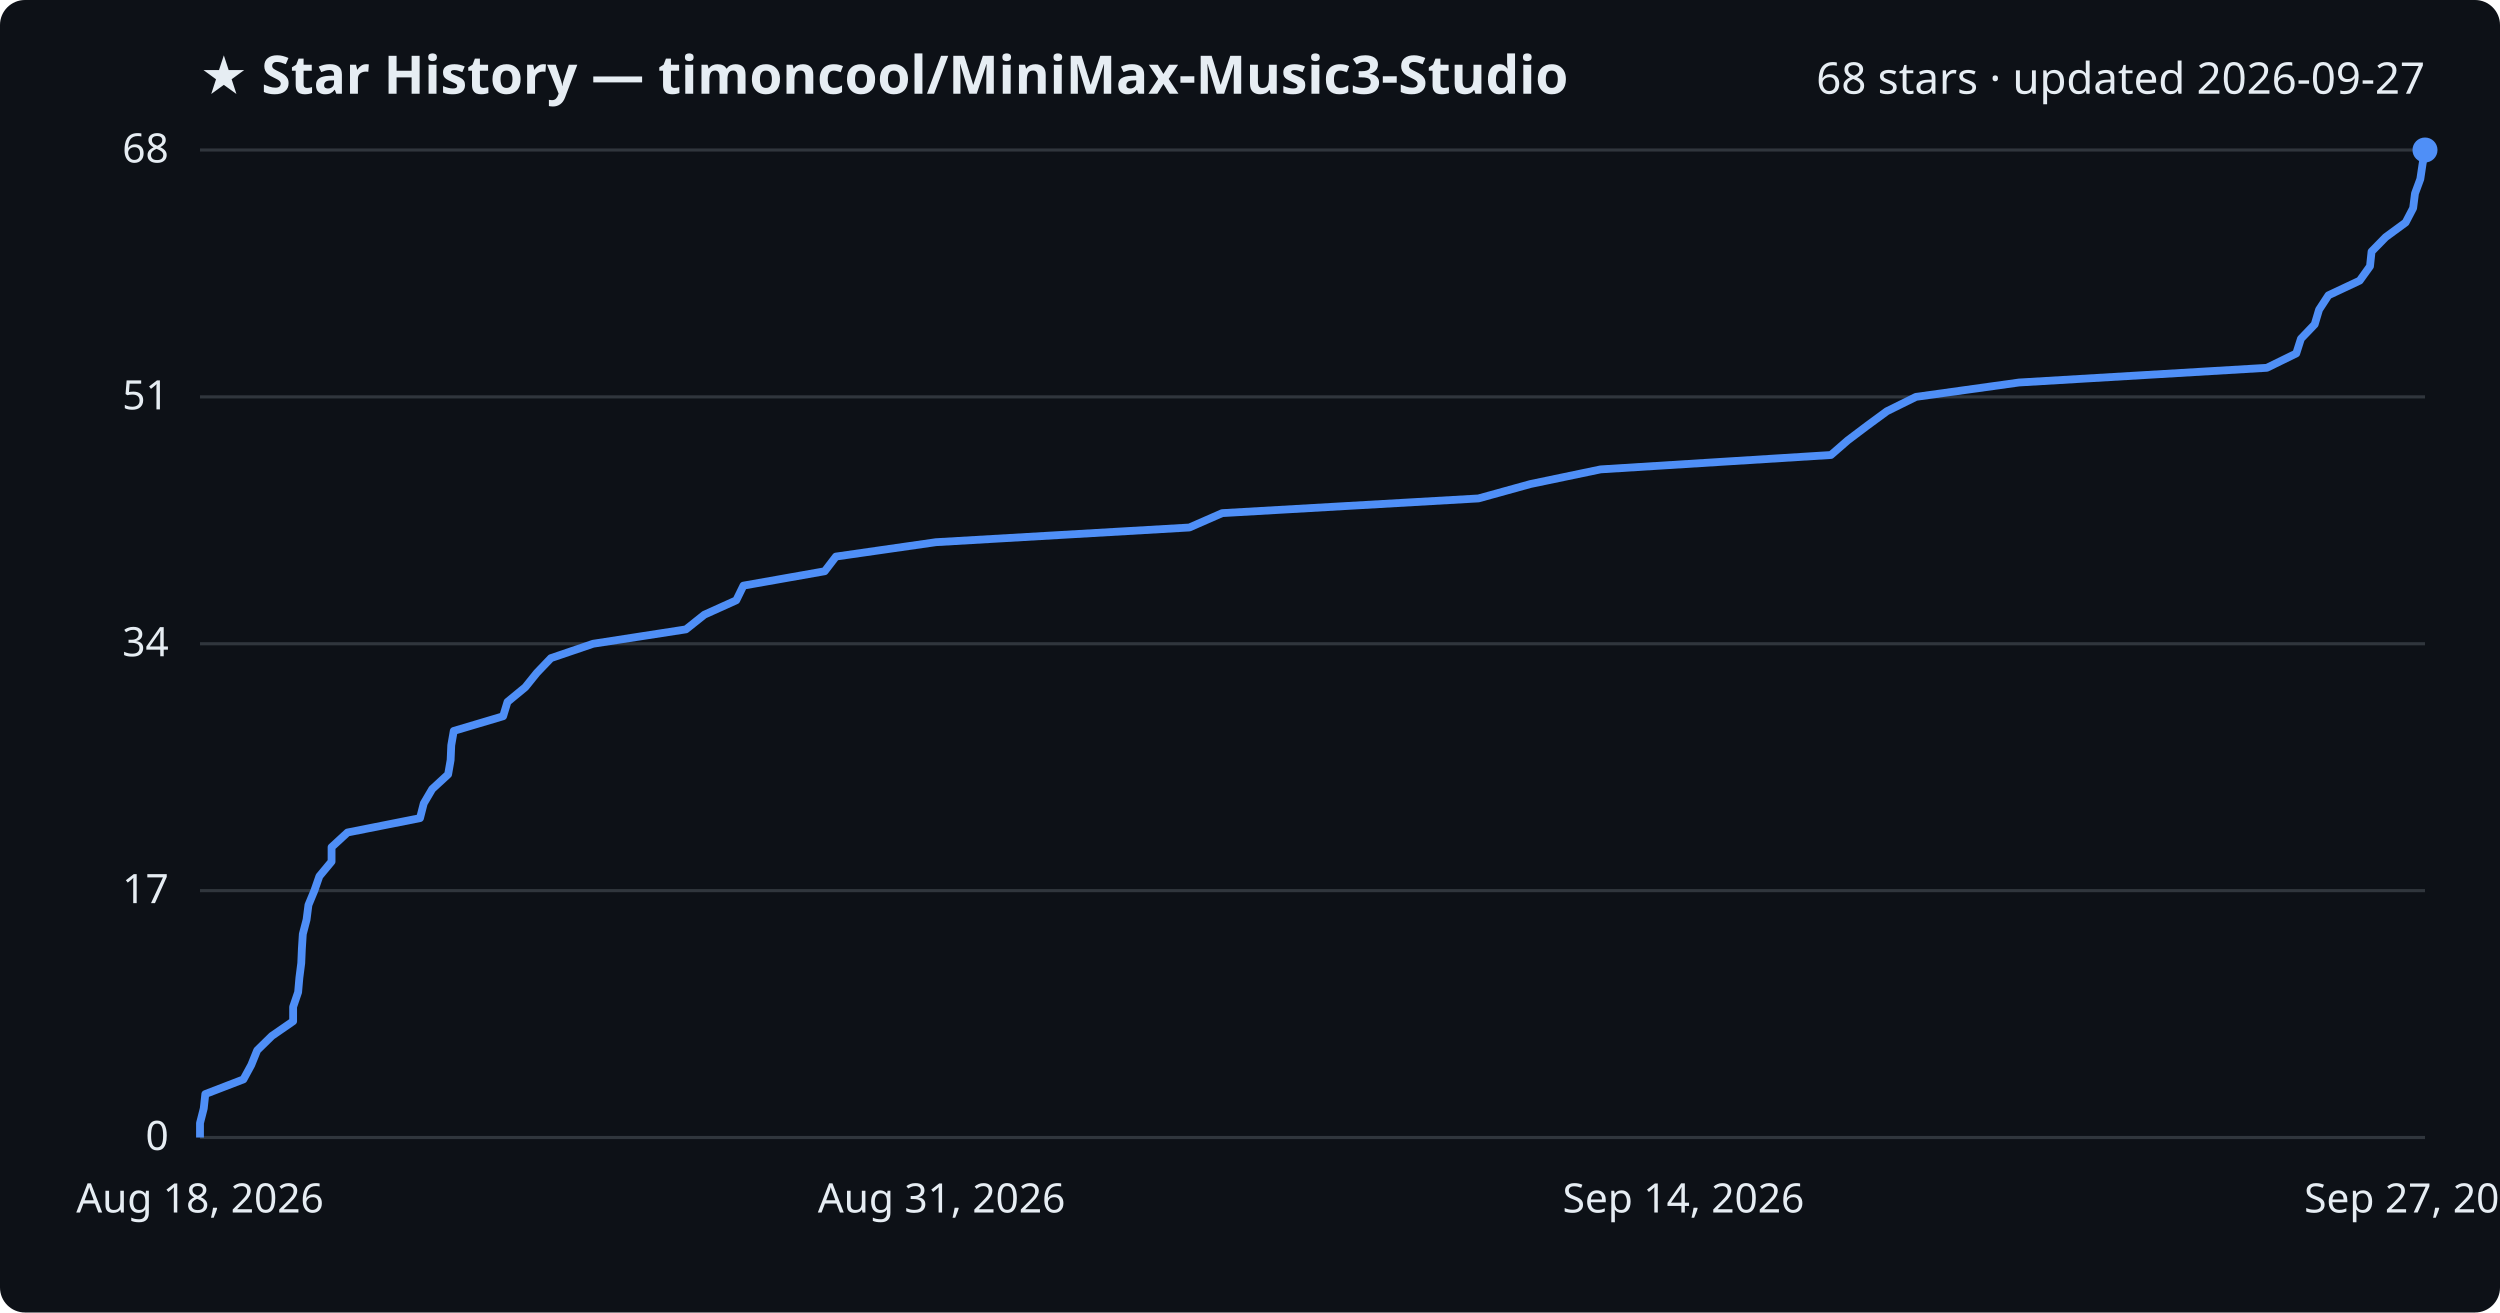
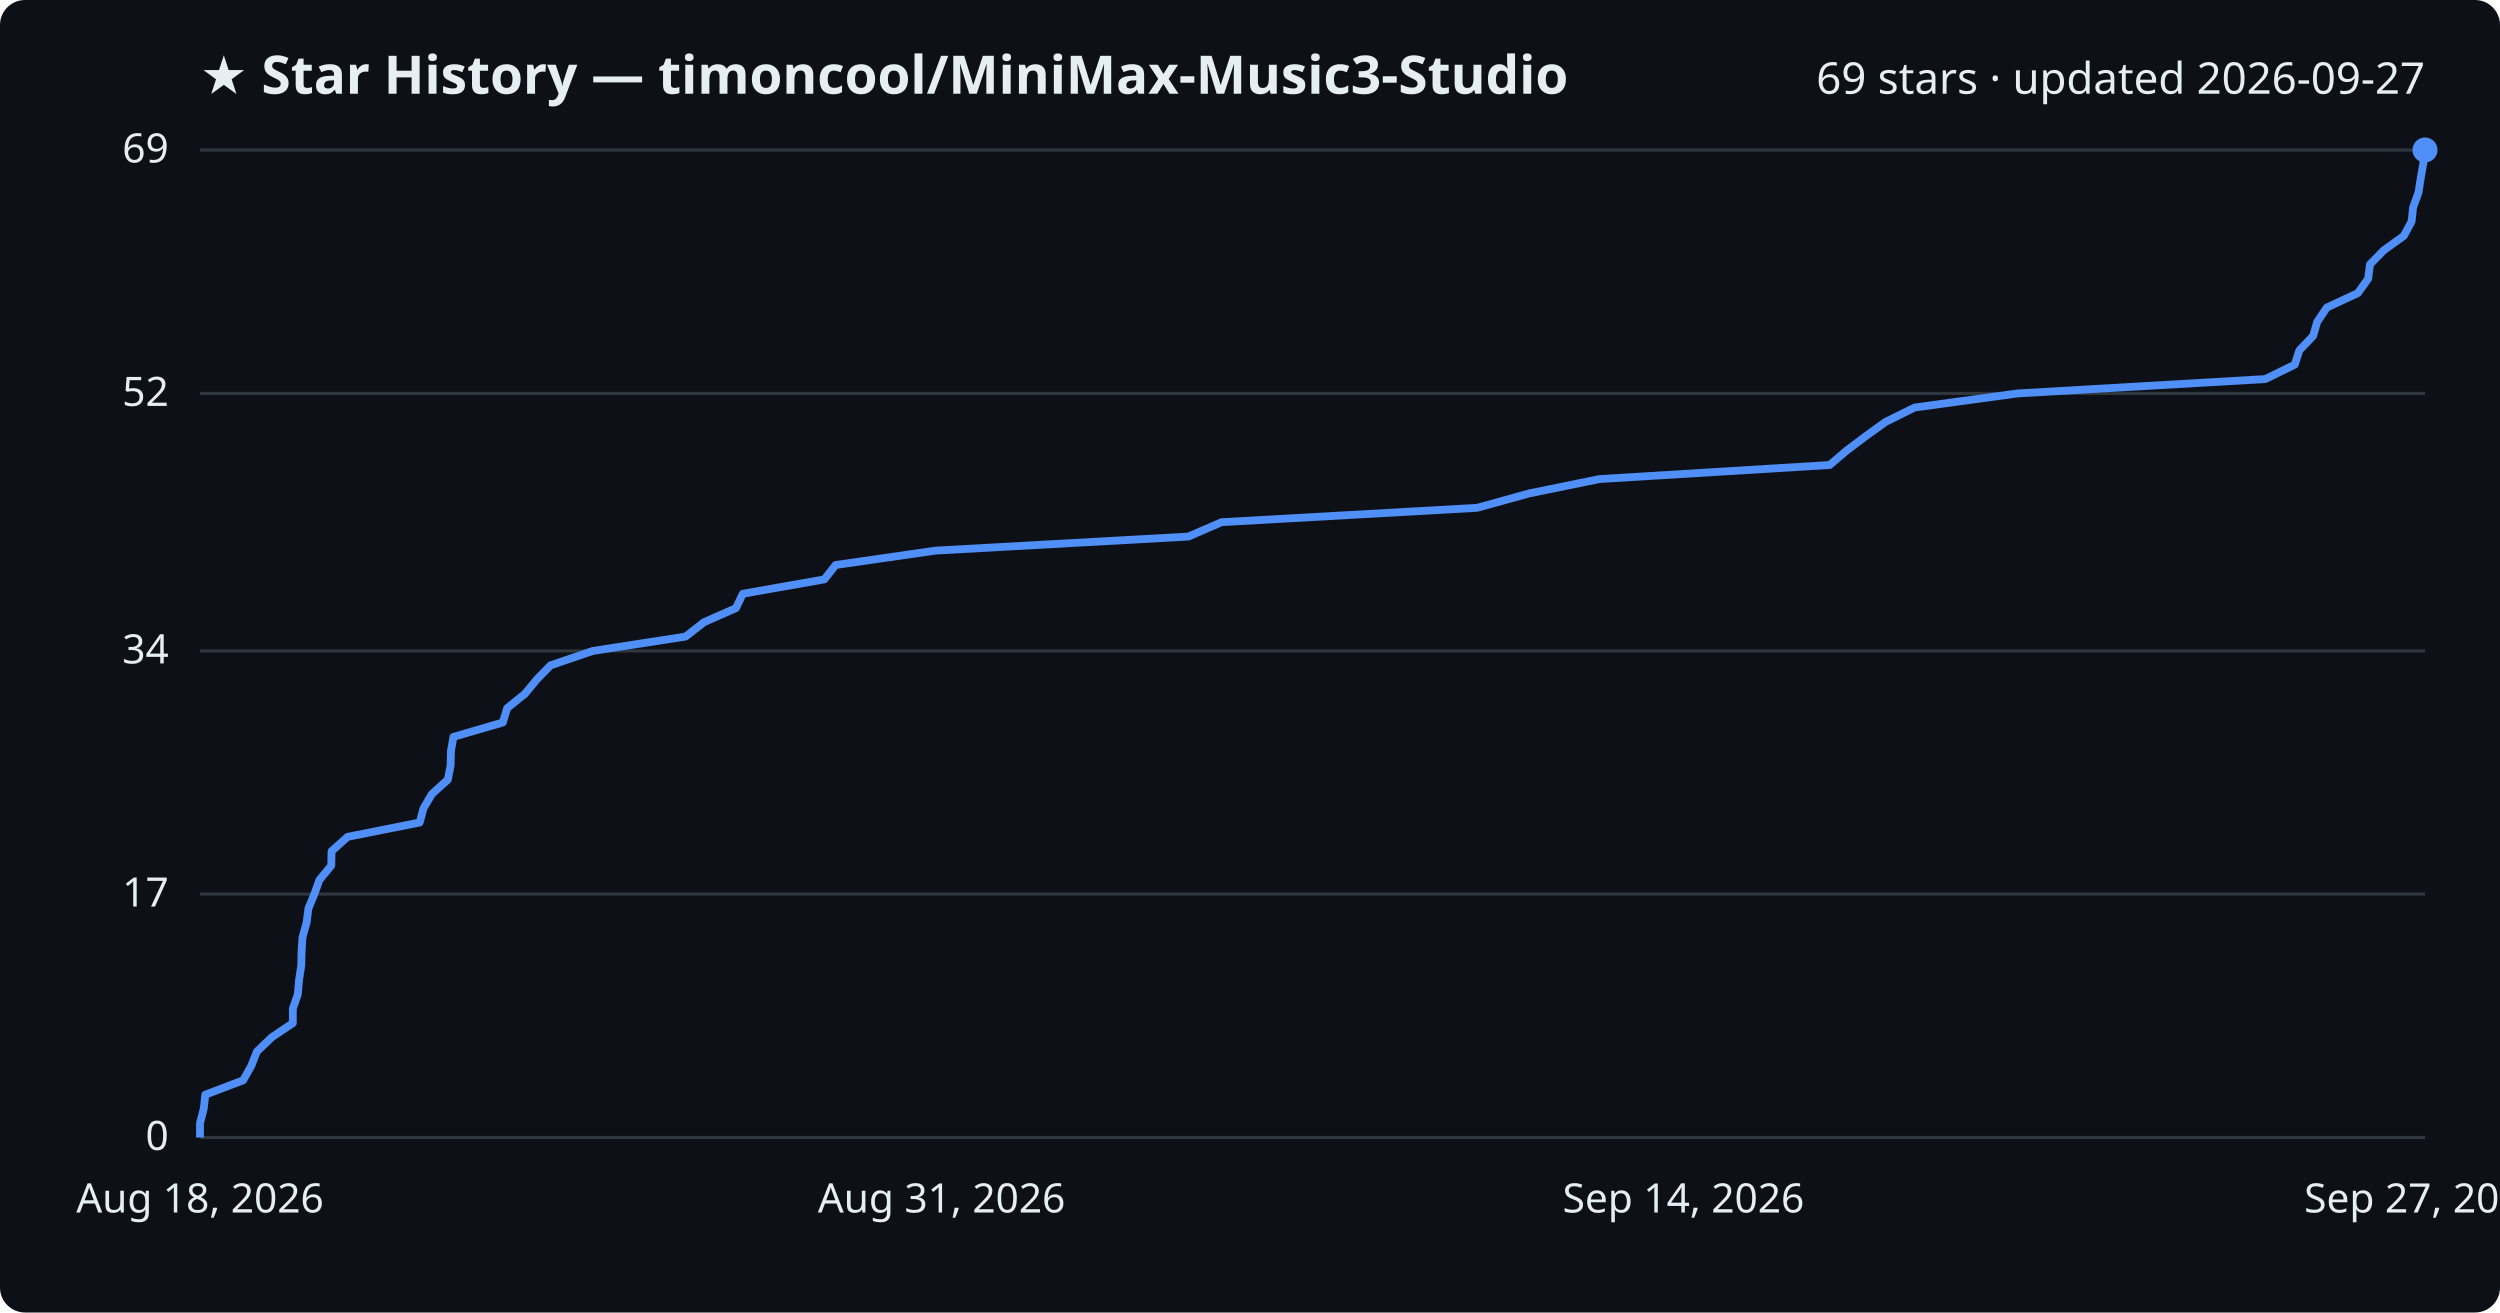
<svg xmlns="http://www.w3.org/2000/svg" viewBox="0 0 800 420" font-family="Segoe UI, sans-serif">
  <rect width="800" height="420" fill="#0d1117" rx="8" />
  <text x="64" y="30" fill="#e6edf3" font-size="17" font-weight="700">★ Star History — timoncool/MiniMax-Music3-Studio</text>
-   <text x="776" y="30" fill="#e6edf3" font-size="14" text-anchor="end">68 stars · updated 2026-09-27</text>
+   <text x="776" y="30" fill="#e6edf3" font-size="14" text-anchor="end">69 stars · updated 2026-09-27</text>
  <line x1="64" y1="364.0" x2="776" y2="364.0" stroke="#30363d" stroke-width="1" />
  <text x="54" y="368.0" fill="#e6edf3" font-size="13" text-anchor="end">0</text>
-   <line x1="64" y1="285.0" x2="776" y2="285.0" stroke="#30363d" stroke-width="1" />
-   <text x="54" y="289.0" fill="#e6edf3" font-size="13" text-anchor="end">17</text>
-   <line x1="64" y1="206.0" x2="776" y2="206.0" stroke="#30363d" stroke-width="1" />
-   <text x="54" y="210.0" fill="#e6edf3" font-size="13" text-anchor="end">34</text>
-   <line x1="64" y1="127.0" x2="776" y2="127.0" stroke="#30363d" stroke-width="1" />
-   <text x="54" y="131.0" fill="#e6edf3" font-size="13" text-anchor="end">51</text>
+   <line x1="64" y1="286.1" x2="776" y2="286.1" stroke="#30363d" stroke-width="1" />
+   <text x="54" y="290.1" fill="#e6edf3" font-size="13" text-anchor="end">17</text>
+   <line x1="64" y1="208.3" x2="776" y2="208.3" stroke="#30363d" stroke-width="1" />
+   <text x="54" y="212.3" fill="#e6edf3" font-size="13" text-anchor="end">34</text>
+   <line x1="64" y1="125.9" x2="776" y2="125.9" stroke="#30363d" stroke-width="1" />
+   <text x="54" y="129.9" fill="#e6edf3" font-size="13" text-anchor="end">52</text>
  <line x1="64" y1="48.0" x2="776" y2="48.0" stroke="#30363d" stroke-width="1" />
-   <text x="54" y="52.0" fill="#e6edf3" font-size="13" text-anchor="end">68</text>
-   <path d="M64.0,364.0 L64.0,359.4 L65.2,354.7 L65.7,350.1 L77.9,345.4 L80.4,340.8 L82.3,336.1 L87.0,331.5 L93.8,326.8 L93.8,322.2 L95.4,317.5 L95.8,312.9 L96.4,308.2 L96.6,303.6 L96.9,298.9 L98.1,294.3 L98.7,289.6 L100.6,285.0 L102.2,280.4 L106.1,275.7 L106.1,271.1 L111.2,266.4 L134.4,261.8 L135.6,257.1 L138.3,252.5 L143.4,247.8 L144.2,243.2 L144.4,238.5 L145.2,233.9 L161.0,229.2 L162.4,224.6 L168.1,219.9 L171.8,215.3 L176.3,210.6 L189.8,206.0 L219.5,201.4 L225.4,196.7 L235.6,192.1 L237.9,187.4 L263.9,182.8 L267.5,178.1 L299.5,173.5 L380.6,168.8 L391.1,164.2 L473.1,159.5 L489.7,154.9 L512.2,150.2 L585.9,145.6 L591.3,140.9 L597.4,136.3 L603.8,131.6 L613.1,127.0 L646.1,122.4 L725.4,117.7 L734.8,113.1 L736.3,108.4 L740.7,103.8 L742.1,99.1 L745.1,94.5 L755.1,89.8 L758.4,85.2 L758.9,80.5 L763.4,75.9 L769.8,71.2 L772.2,66.6 L772.8,61.9 L774.5,57.3 L775.2,52.6 L776.0,48.0 L776.0,48.0" fill="none" stroke="#4f8ff7" stroke-width="2.5" stroke-linejoin="round" />
+   <text x="54" y="52.0" fill="#e6edf3" font-size="13" text-anchor="end">69</text>
+   <path d="M64.0,364.0 L64.0,359.4 L65.2,354.8 L65.7,350.3 L77.8,345.7 L80.4,341.1 L82.2,336.5 L87.0,331.9 L93.7,327.4 L93.7,322.8 L95.3,318.2 L95.7,313.6 L96.4,309.0 L96.5,304.5 L96.8,299.9 L98.1,295.3 L98.7,290.7 L100.6,286.1 L102.2,281.6 L106.0,277.0 L106.1,272.4 L111.2,267.8 L134.3,263.2 L135.5,258.7 L138.2,254.1 L143.3,249.5 L144.2,244.9 L144.3,240.3 L145.1,235.8 L160.9,231.2 L162.3,226.6 L168.0,222.0 L171.8,217.4 L176.2,212.9 L189.7,208.3 L219.4,203.7 L225.3,199.1 L235.5,194.6 L237.7,190.0 L263.8,185.4 L267.4,180.8 L299.3,176.2 L380.3,171.7 L390.9,167.1 L472.7,162.5 L489.3,157.9 L511.8,153.3 L585.5,148.8 L590.9,144.2 L597.0,139.6 L603.4,135.0 L612.7,130.4 L645.6,125.9 L724.9,121.3 L734.3,116.7 L735.8,112.1 L740.2,107.5 L741.5,103.0 L744.6,98.4 L754.5,93.8 L757.8,89.2 L758.4,84.6 L762.8,80.1 L769.2,75.5 L771.7,70.9 L772.2,66.3 L773.9,61.7 L774.6,57.2 L775.4,52.6 L776.0,48.0 L776.0,48.0" fill="none" stroke="#4f8ff7" stroke-width="2.5" stroke-linejoin="round" />
  <circle cx="776.0" cy="48.0" r="4" fill="#4f8ff7" />
  <text x="64.0" y="388" fill="#e6edf3" font-size="13" text-anchor="middle">Aug 18, 2026</text>
  <text x="301.3" y="388" fill="#e6edf3" font-size="13" text-anchor="middle">Aug 31, 2026</text>
  <text x="538.7" y="388" fill="#e6edf3" font-size="13" text-anchor="middle">Sep 14, 2026</text>
  <text x="776.0" y="388" fill="#e6edf3" font-size="13" text-anchor="middle">Sep 27, 2026</text>
</svg>
